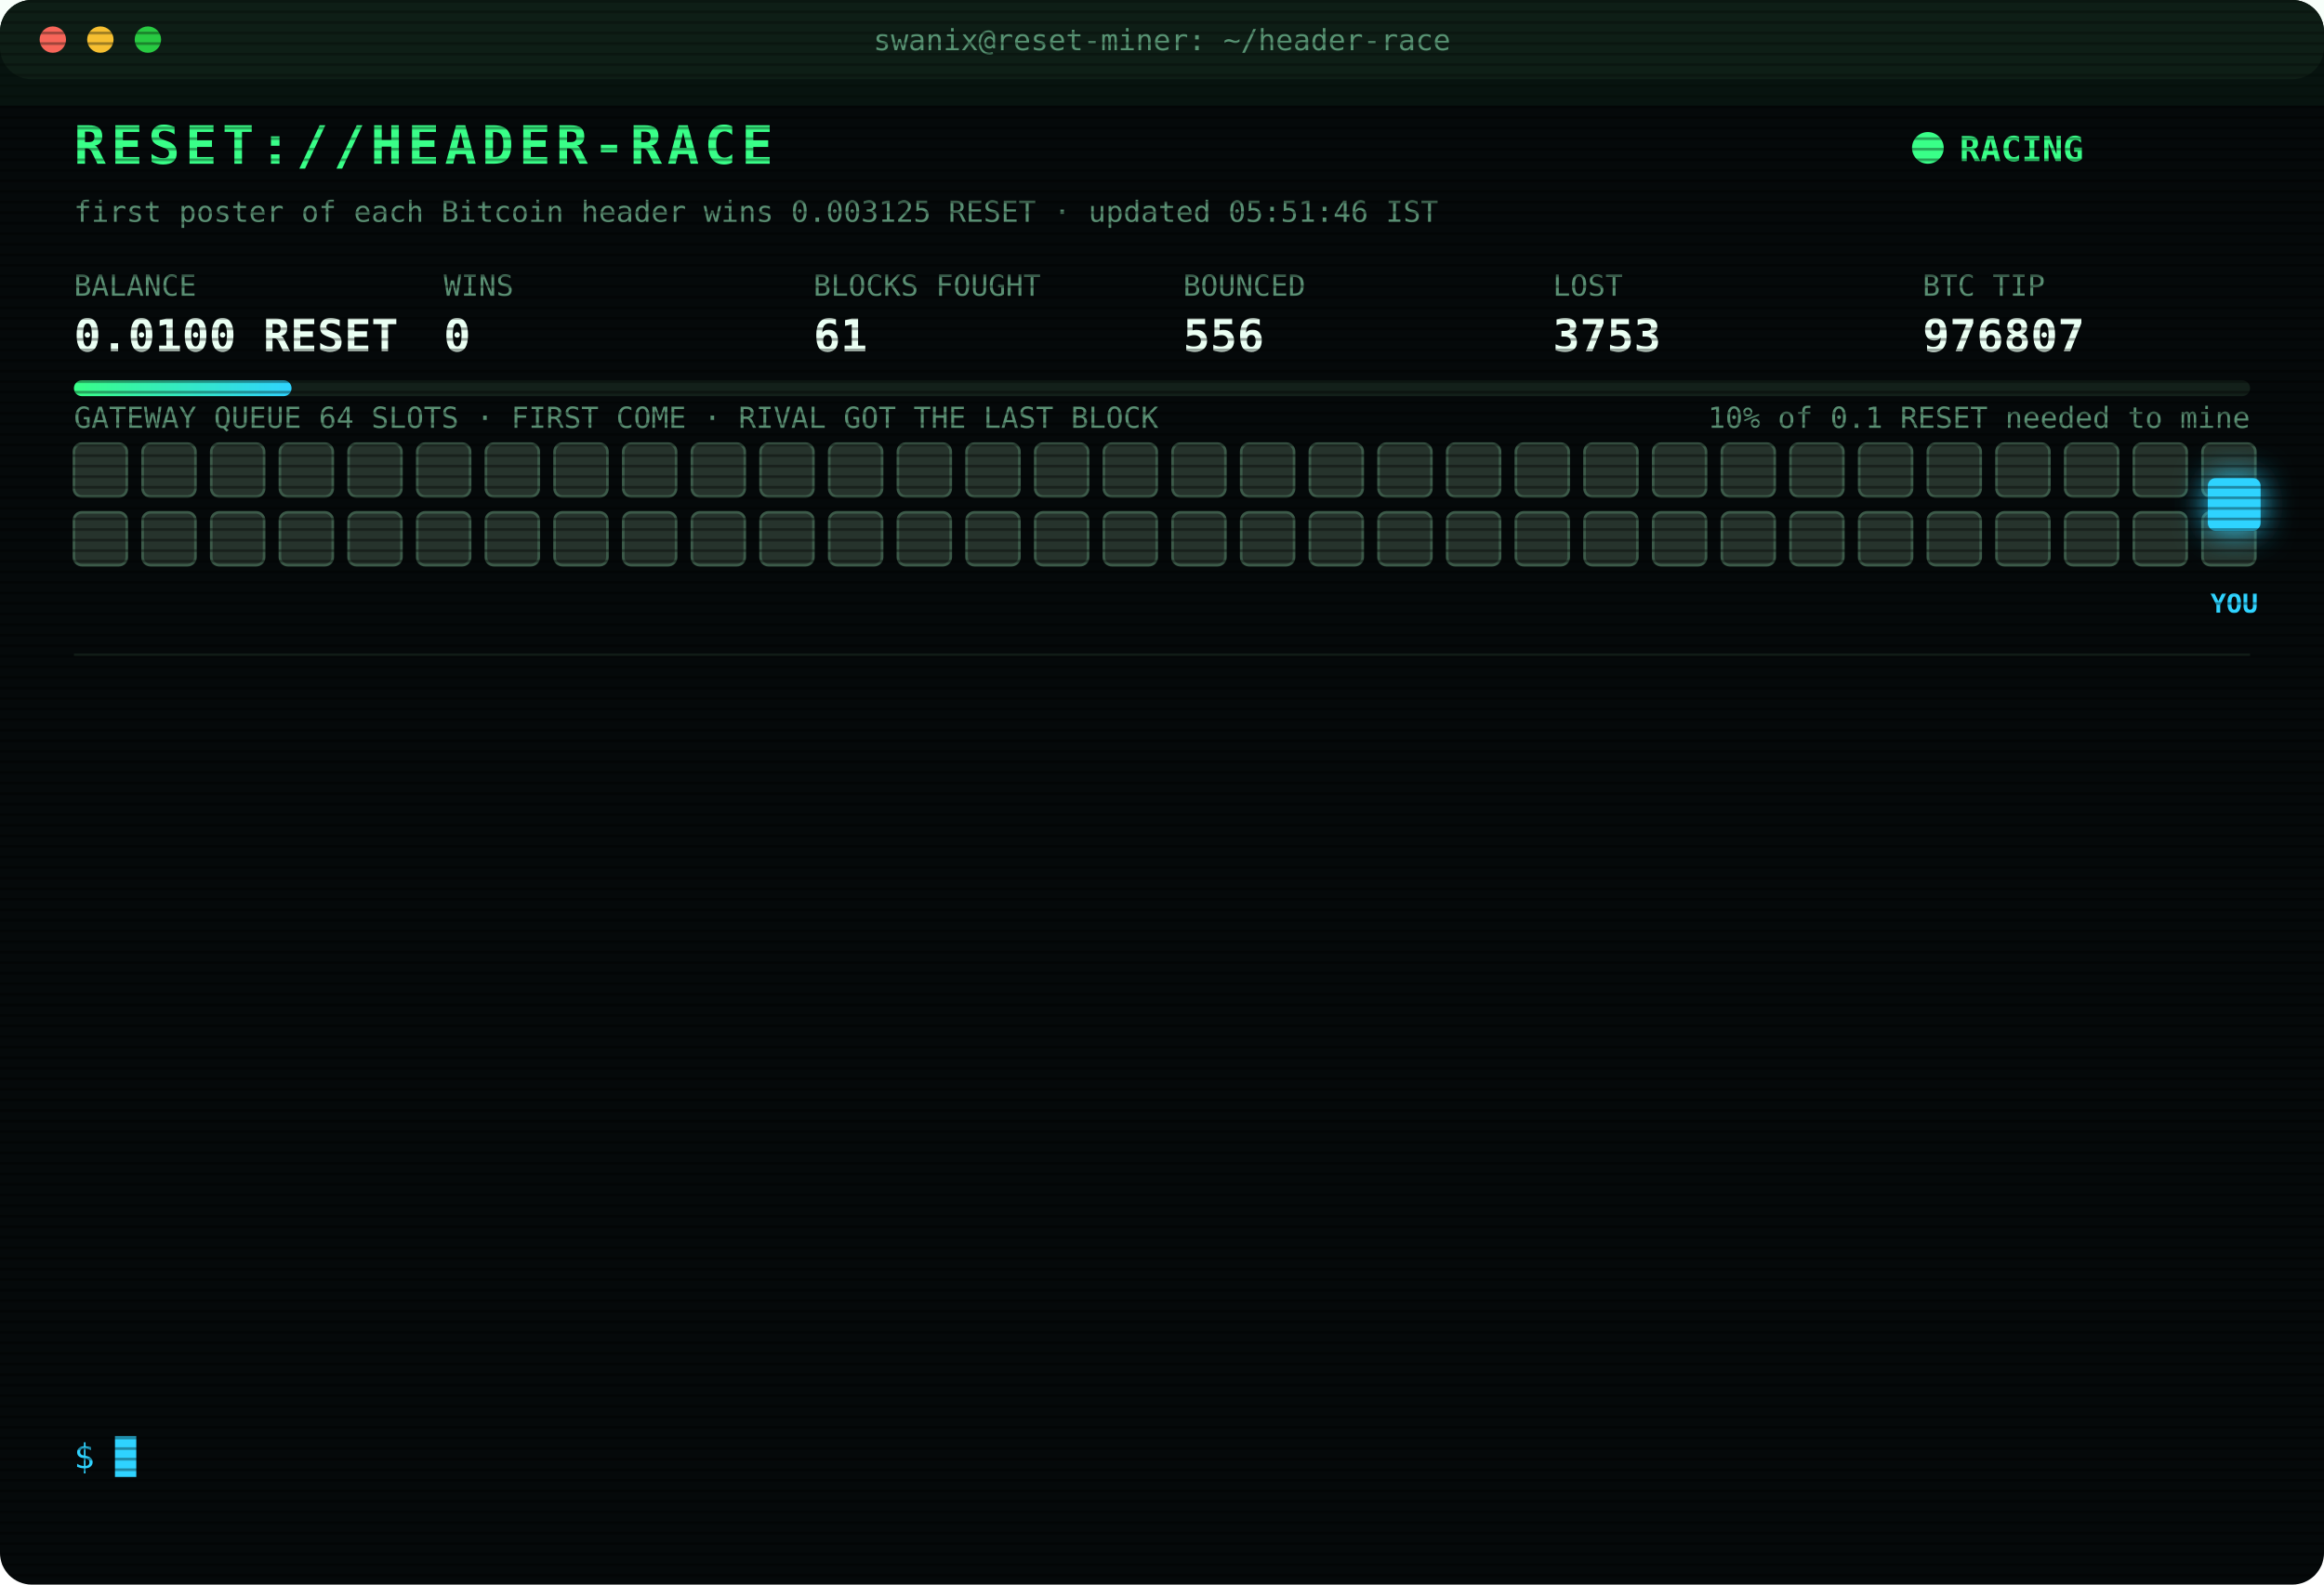
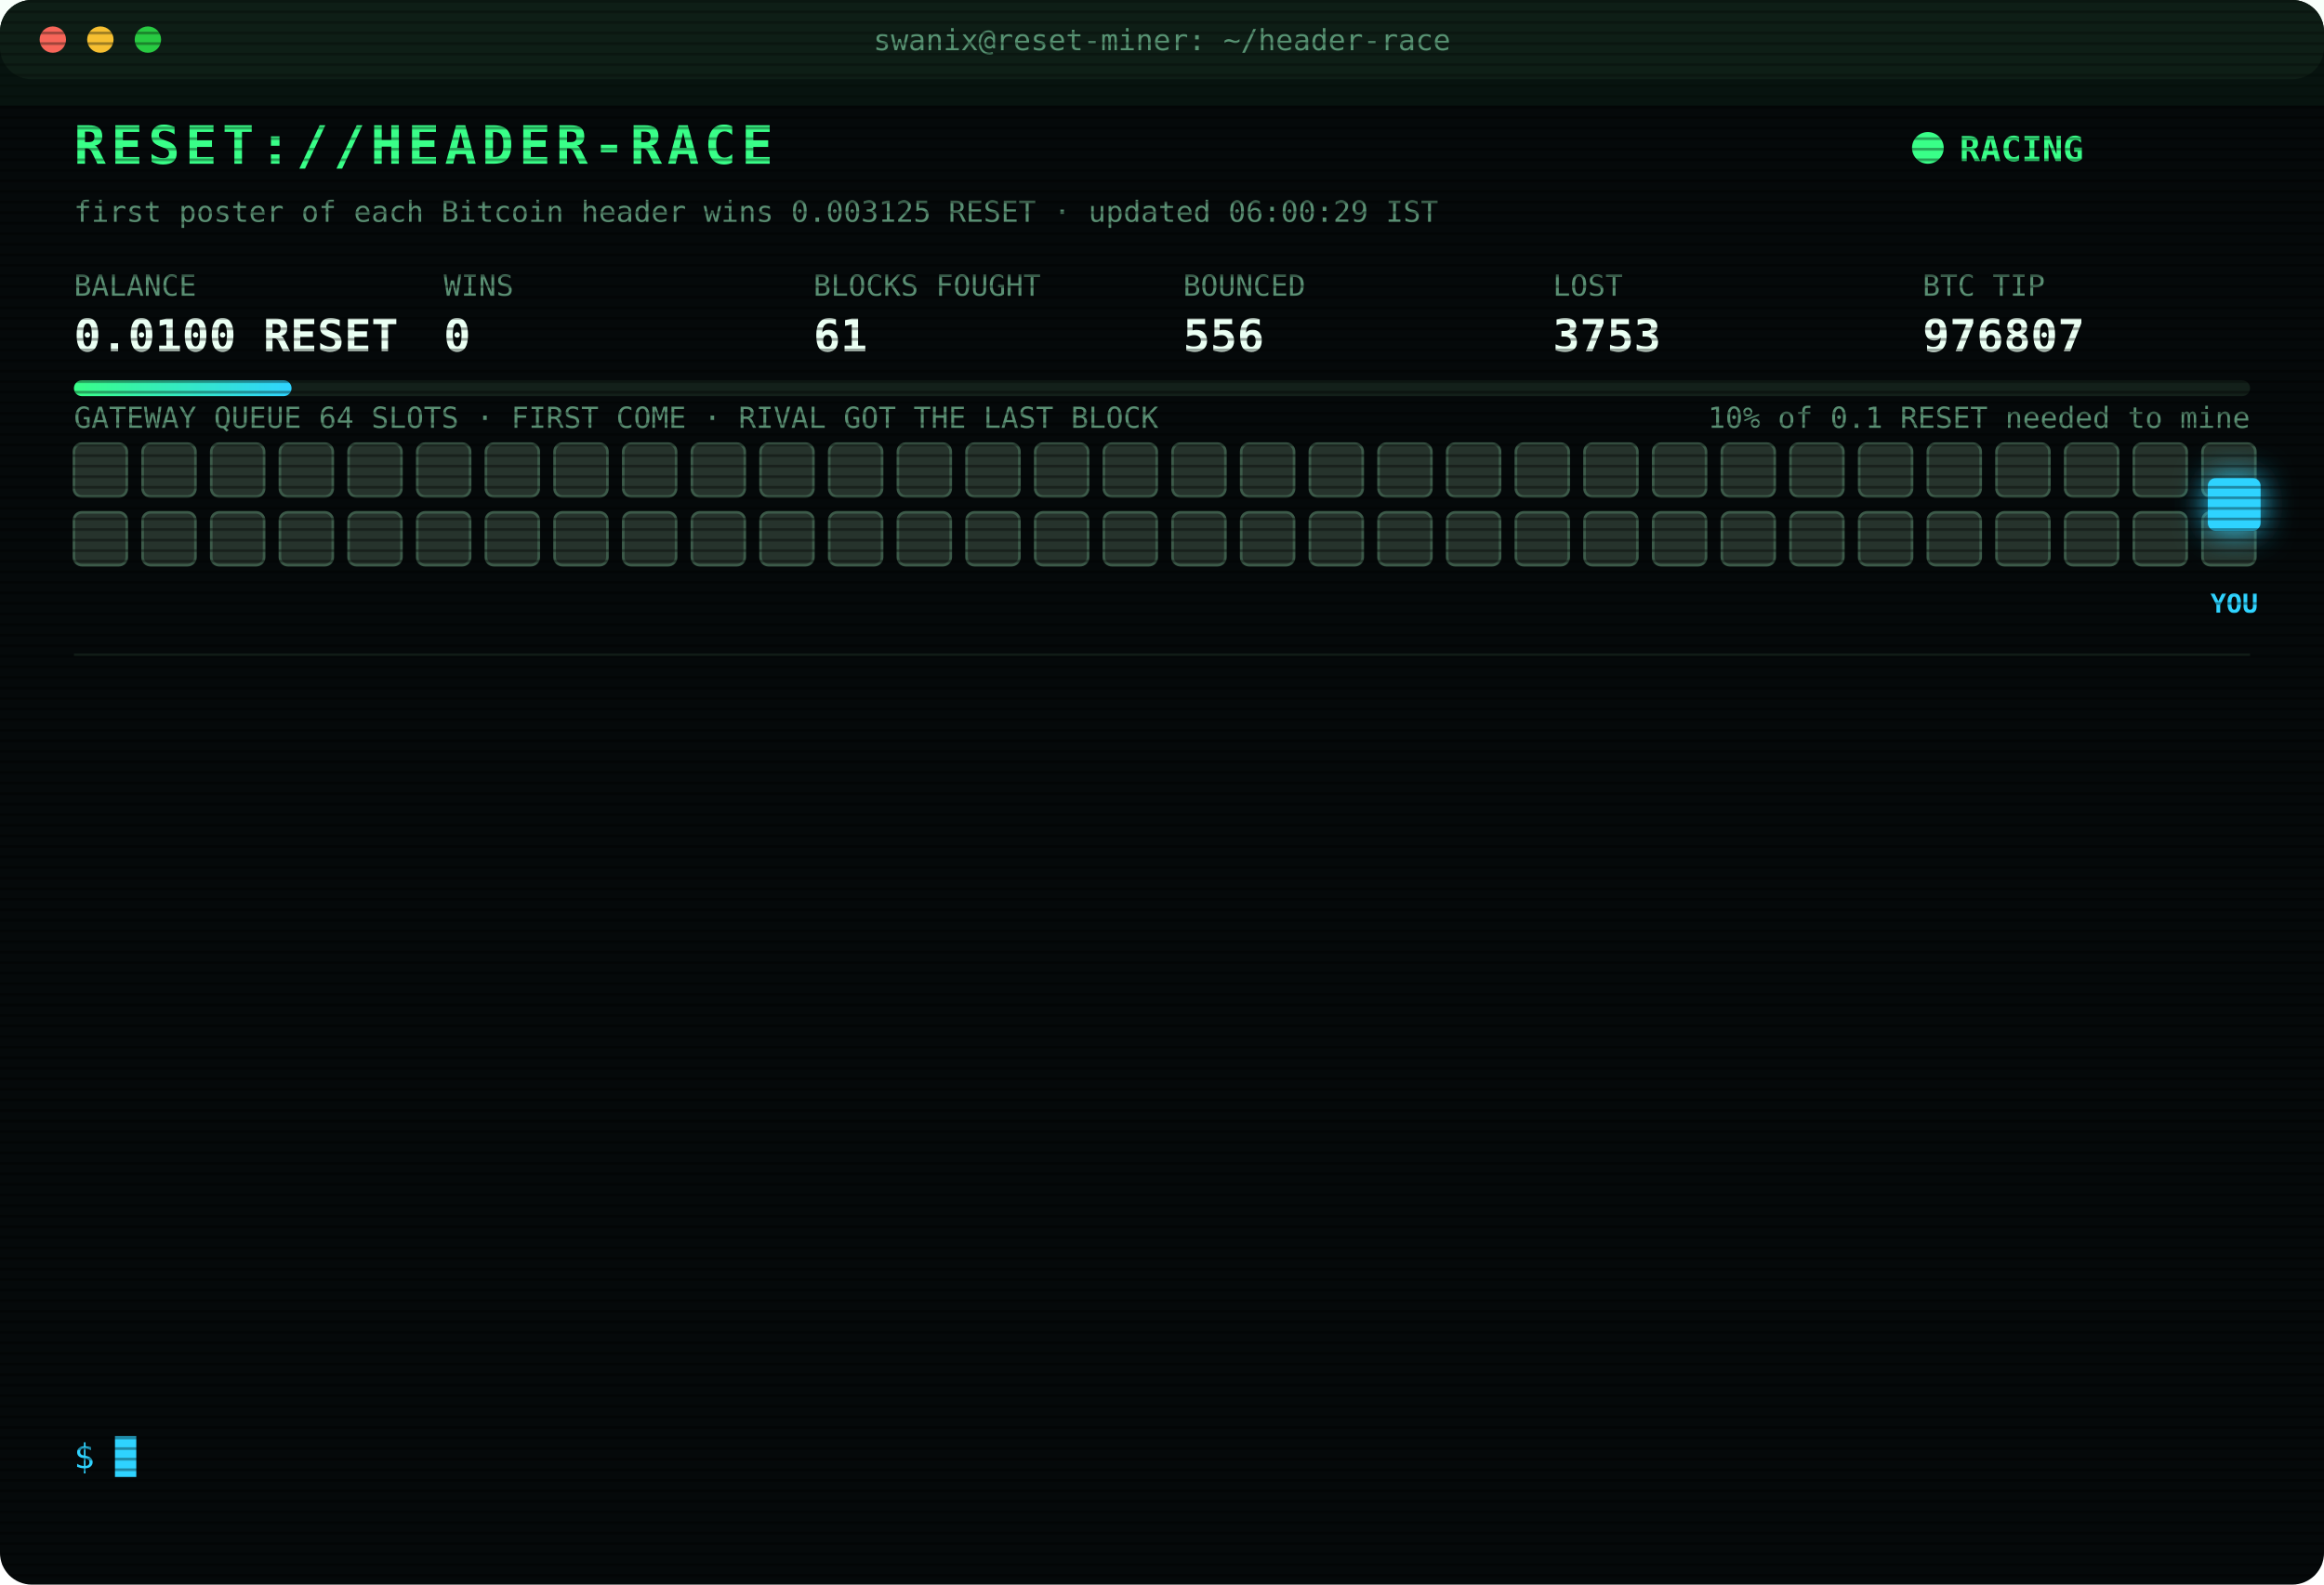
<svg xmlns="http://www.w3.org/2000/svg" width="880" height="600" viewBox="0 0 880 600" font-family="ui-monospace,SFMono-Regular,Menlo,Consolas,monospace">
  <style>
text{font-size:13px;fill:#7CFFB2}
.title{font-size:20px;font-weight:700;fill:#39FF88;letter-spacing:2px;animation:glitch 3s infinite steps(1)}
.sub{fill:#2fd3ff}.k{fill:#5a8f73;font-size:11px}.v{font-size:17px;font-weight:700;fill:#eafff3}
.ts{fill:#3f6b56}.boot{fill:#2fd3ff}.dim{fill:#5a8f73}.bad{fill:#ff4d6d}.warn{fill:#ffd23f}.mag{fill:#ff5cf0}.win{fill:#39FF88;font-weight:700}
.tag{font-size:10px;fill:#2fd3ff;font-weight:700}
.rival{fill:#26332c;stroke:#3c5a49;animation:jam 1.2s infinite alternate}
.idle{fill:#141c18;stroke:#22302a;animation:breathe 4s infinite}
.me{fill:#2fd3ff;filter:drop-shadow(0 0 6px #2fd3ff)}
.hover{animation:nudge 1.1s infinite ease-in-out}.bounce{animation:kick 1.4s infinite}
.ln{opacity:0;animation:in .4s forwards}
.cur{animation:blink 1s infinite steps(1)}
.scan{animation:scan 6s infinite linear}
.led{animation:blink 1.4s infinite}
@keyframes in{from{opacity:0;transform:translateX(-6px)}to{opacity:1;transform:none}}
@keyframes blink{50%{opacity:0}}
@keyframes jam{to{fill:#33463b}}
@keyframes breathe{50%{opacity:.4}}
@keyframes nudge{50%{transform:translateX(-10px)}}
@keyframes kick{0%,100%{transform:none}30%{transform:translateX(-14px)}55%{transform:translateX(10px) translateY(-6px)}}
@keyframes glitch{0%,92%{transform:none}93%{transform:translateX(2px);fill:#ff4d6d}95%{transform:translateX(-2px);fill:#2fd3ff}97%{transform:none}}
@keyframes scan{from{transform:translateY(-40px)}to{transform:translateY(600px)}}
</style>
  <defs>
    <pattern id="sl" width="4" height="4" patternUnits="userSpaceOnUse">
      <rect width="4" height="1" fill="#000" opacity=".35" />
    </pattern>
    <linearGradient id="bar">
      <stop offset="0" stop-color="#39FF88" />
      <stop offset="1" stop-color="#2fd3ff" />
    </linearGradient>
  </defs>
  <rect width="880" height="600" rx="12" fill="#05090a" />
  <rect width="880" height="30" rx="12" fill="#0d1512" />
  <circle cx="20" cy="15" r="5" fill="#ff5f57" />
  <circle cx="38" cy="15" r="5" fill="#febc2e" />
  <circle cx="56" cy="15" r="5" fill="#28c840" />
  <text x="440" y="19" text-anchor="middle" class="k">swanix@reset-miner: ~/header-race</text>
  <text x="28" y="62" class="title">RESET://HEADER-RACE</text>
  <circle class="led" cx="730" cy="56" r="6" fill="#39FF88" />
  <text x="742" y="61" class="win">RACING</text>
-   <text x="28" y="84" class="k">first poster of each Bitcoin header wins 0.003125 RESET · updated 05:51:46 IST</text>
+   <text x="28" y="84" class="k">first poster of each Bitcoin header wins 0.003125 RESET · updated 06:00:29 IST</text>
  <text x="28" y="112" class="k">BALANCE</text>
  <text x="28" y="133" class="v">0.0100 RESET</text>
  <text x="168" y="112" class="k">WINS</text>
  <text x="168" y="133" class="v">0</text>
  <text x="308" y="112" class="k">BLOCKS FOUGHT</text>
  <text x="308" y="133" class="v">61</text>
  <text x="448" y="112" class="k">BOUNCED</text>
  <text x="448" y="133" class="v">556</text>
  <text x="588" y="112" class="k">LOST</text>
  <text x="588" y="133" class="v">3753</text>
  <text x="728" y="112" class="k">BTC TIP</text>
  <text x="728" y="133" class="v">976807</text>
  <rect x="28" y="144" width="824" height="6" rx="3" fill="#13201a" />
  <rect x="28" y="144" width="82.4" height="6" rx="3" fill="url(#bar)" />
  <text x="852" y="162" text-anchor="end" class="k">10% of 0.1 RESET needed to mine</text>
  <text x="28" y="162" class="k">GATEWAY QUEUE 64 SLOTS · FIRST COME · RIVAL GOT THE LAST BLOCK</text>
  <rect class="rival" x="28" y="168" width="20" height="20" rx="3" style="animation-delay:0.00s" />
  <rect class="rival" x="54" y="168" width="20" height="20" rx="3" style="animation-delay:0.05s" />
  <rect class="rival" x="80" y="168" width="20" height="20" rx="3" style="animation-delay:0.10s" />
  <rect class="rival" x="106" y="168" width="20" height="20" rx="3" style="animation-delay:0.15s" />
  <rect class="rival" x="132" y="168" width="20" height="20" rx="3" style="animation-delay:0.20s" />
  <rect class="rival" x="158" y="168" width="20" height="20" rx="3" style="animation-delay:0.25s" />
  <rect class="rival" x="184" y="168" width="20" height="20" rx="3" style="animation-delay:0.30s" />
  <rect class="rival" x="210" y="168" width="20" height="20" rx="3" style="animation-delay:0.35s" />
  <rect class="rival" x="236" y="168" width="20" height="20" rx="3" style="animation-delay:0.40s" />
  <rect class="rival" x="262" y="168" width="20" height="20" rx="3" style="animation-delay:0.45s" />
  <rect class="rival" x="288" y="168" width="20" height="20" rx="3" style="animation-delay:0.50s" />
  <rect class="rival" x="314" y="168" width="20" height="20" rx="3" style="animation-delay:0.55s" />
  <rect class="rival" x="340" y="168" width="20" height="20" rx="3" style="animation-delay:0.60s" />
  <rect class="rival" x="366" y="168" width="20" height="20" rx="3" style="animation-delay:0.65s" />
  <rect class="rival" x="392" y="168" width="20" height="20" rx="3" style="animation-delay:0.70s" />
  <rect class="rival" x="418" y="168" width="20" height="20" rx="3" style="animation-delay:0.75s" />
  <rect class="rival" x="444" y="168" width="20" height="20" rx="3" style="animation-delay:0.80s" />
  <rect class="rival" x="470" y="168" width="20" height="20" rx="3" style="animation-delay:0.85s" />
  <rect class="rival" x="496" y="168" width="20" height="20" rx="3" style="animation-delay:0.90s" />
  <rect class="rival" x="522" y="168" width="20" height="20" rx="3" style="animation-delay:0.95s" />
  <rect class="rival" x="548" y="168" width="20" height="20" rx="3" style="animation-delay:1.00s" />
  <rect class="rival" x="574" y="168" width="20" height="20" rx="3" style="animation-delay:1.05s" />
  <rect class="rival" x="600" y="168" width="20" height="20" rx="3" style="animation-delay:1.10s" />
  <rect class="rival" x="626" y="168" width="20" height="20" rx="3" style="animation-delay:1.15s" />
  <rect class="rival" x="652" y="168" width="20" height="20" rx="3" style="animation-delay:1.20s" />
  <rect class="rival" x="678" y="168" width="20" height="20" rx="3" style="animation-delay:1.25s" />
  <rect class="rival" x="704" y="168" width="20" height="20" rx="3" style="animation-delay:1.30s" />
  <rect class="rival" x="730" y="168" width="20" height="20" rx="3" style="animation-delay:1.35s" />
  <rect class="rival" x="756" y="168" width="20" height="20" rx="3" style="animation-delay:1.40s" />
  <rect class="rival" x="782" y="168" width="20" height="20" rx="3" style="animation-delay:1.45s" />
  <rect class="rival" x="808" y="168" width="20" height="20" rx="3" style="animation-delay:1.50s" />
  <rect class="rival" x="834" y="168" width="20" height="20" rx="3" style="animation-delay:1.55s" />
  <rect class="rival" x="28" y="194" width="20" height="20" rx="3" style="animation-delay:1.60s" />
  <rect class="rival" x="54" y="194" width="20" height="20" rx="3" style="animation-delay:1.65s" />
  <rect class="rival" x="80" y="194" width="20" height="20" rx="3" style="animation-delay:1.70s" />
  <rect class="rival" x="106" y="194" width="20" height="20" rx="3" style="animation-delay:1.75s" />
  <rect class="rival" x="132" y="194" width="20" height="20" rx="3" style="animation-delay:1.80s" />
  <rect class="rival" x="158" y="194" width="20" height="20" rx="3" style="animation-delay:1.85s" />
  <rect class="rival" x="184" y="194" width="20" height="20" rx="3" style="animation-delay:1.90s" />
  <rect class="rival" x="210" y="194" width="20" height="20" rx="3" style="animation-delay:1.95s" />
  <rect class="rival" x="236" y="194" width="20" height="20" rx="3" style="animation-delay:2.00s" />
  <rect class="rival" x="262" y="194" width="20" height="20" rx="3" style="animation-delay:2.05s" />
  <rect class="rival" x="288" y="194" width="20" height="20" rx="3" style="animation-delay:2.10s" />
  <rect class="rival" x="314" y="194" width="20" height="20" rx="3" style="animation-delay:2.15s" />
  <rect class="rival" x="340" y="194" width="20" height="20" rx="3" style="animation-delay:2.20s" />
  <rect class="rival" x="366" y="194" width="20" height="20" rx="3" style="animation-delay:2.25s" />
  <rect class="rival" x="392" y="194" width="20" height="20" rx="3" style="animation-delay:2.30s" />
  <rect class="rival" x="418" y="194" width="20" height="20" rx="3" style="animation-delay:2.35s" />
  <rect class="rival" x="444" y="194" width="20" height="20" rx="3" style="animation-delay:2.40s" />
  <rect class="rival" x="470" y="194" width="20" height="20" rx="3" style="animation-delay:2.45s" />
  <rect class="rival" x="496" y="194" width="20" height="20" rx="3" style="animation-delay:2.50s" />
  <rect class="rival" x="522" y="194" width="20" height="20" rx="3" style="animation-delay:2.55s" />
  <rect class="rival" x="548" y="194" width="20" height="20" rx="3" style="animation-delay:2.60s" />
  <rect class="rival" x="574" y="194" width="20" height="20" rx="3" style="animation-delay:2.65s" />
  <rect class="rival" x="600" y="194" width="20" height="20" rx="3" style="animation-delay:2.70s" />
  <rect class="rival" x="626" y="194" width="20" height="20" rx="3" style="animation-delay:2.75s" />
  <rect class="rival" x="652" y="194" width="20" height="20" rx="3" style="animation-delay:2.80s" />
  <rect class="rival" x="678" y="194" width="20" height="20" rx="3" style="animation-delay:2.85s" />
  <rect class="rival" x="704" y="194" width="20" height="20" rx="3" style="animation-delay:2.90s" />
  <rect class="rival" x="730" y="194" width="20" height="20" rx="3" style="animation-delay:2.95s" />
  <rect class="rival" x="756" y="194" width="20" height="20" rx="3" style="animation-delay:3.00s" />
  <rect class="rival" x="782" y="194" width="20" height="20" rx="3" style="animation-delay:3.05s" />
  <rect class="rival" x="808" y="194" width="20" height="20" rx="3" style="animation-delay:3.10s" />
  <rect class="rival" x="834" y="194" width="20" height="20" rx="3" style="animation-delay:3.15s" />
  <g class="hover">
    <rect class="me" x="836" y="181" width="20" height="20" rx="3" />
    <text class="tag" x="846" y="232" text-anchor="middle">YOU</text>
  </g>
  <line x1="28" x2="852" y1="248" y2="248" stroke="#13201a" />
  <g class="ln" style="animation-delay:0.40s">
    <text x="28" y="270" class="ts">04:52:36</text>
    <text x="104" y="270" class="bad">[LOST] #976795 taken by a rival miner</text>
  </g>
  <g class="ln" style="animation-delay:0.65s">
    <text x="28" y="292" class="ts">04:57:55</text>
    <text x="104" y="292" class="bad">[LOST] #976796 taken by a rival miner</text>
  </g>
  <g class="ln" style="animation-delay:0.90s">
    <text x="28" y="314" class="ts">05:06:05</text>
    <text x="104" y="314" class="bad">[LOST] #976797 taken by a rival miner</text>
  </g>
  <g class="ln" style="animation-delay:1.15s">
    <text x="28" y="336" class="ts">05:08:20</text>
    <text x="104" y="336" class="bad">[LOST] #976798 taken by a rival miner</text>
  </g>
  <g class="ln" style="animation-delay:1.40s">
    <text x="28" y="358" class="ts">05:10:35</text>
    <text x="104" y="358" class="bad">[LOST] #976799 taken by a rival miner</text>
  </g>
  <g class="ln" style="animation-delay:1.65s">
    <text x="28" y="380" class="ts">05:12:24</text>
    <text x="104" y="380" class="bad">[LOST] #976800 taken by a rival miner</text>
  </g>
  <g class="ln" style="animation-delay:1.90s">
    <text x="28" y="402" class="ts">05:16:49</text>
    <text x="104" y="402" class="bad">[LOST] #976801 taken by a rival miner</text>
  </g>
  <g class="ln" style="animation-delay:2.15s">
    <text x="28" y="424" class="ts">05:27:59</text>
    <text x="104" y="424" class="bad">[LOST] #976802 taken by a rival miner</text>
  </g>
  <g class="ln" style="animation-delay:2.40s">
    <text x="28" y="446" class="ts">05:37:13</text>
    <text x="104" y="446" class="bad">[LOST] #976803 taken by a rival miner</text>
  </g>
  <g class="ln" style="animation-delay:2.65s">
    <text x="28" y="468" class="ts">05:38:37</text>
    <text x="104" y="468" class="bad">[LOST] #976804 taken by a rival miner</text>
  </g>
  <g class="ln" style="animation-delay:2.90s">
    <text x="28" y="490" class="ts">05:39:59</text>
    <text x="104" y="490" class="bad">[LOST] #976805 taken by a rival miner</text>
  </g>
  <g class="ln" style="animation-delay:3.15s">
    <text x="28" y="512" class="ts">05:45:27</text>
    <text x="104" y="512" class="bad">[LOST] #976806 taken by a rival miner</text>
  </g>
  <g class="ln" style="animation-delay:3.40s">
    <text x="28" y="534" class="ts">05:51:46</text>
    <text x="104" y="534" class="bad">[LOST] #976807 taken by a rival miner</text>
  </g>
  <text x="28" y="556" class="sub">$ <tspan class="cur">█</tspan>
  </text>
  <rect width="880" height="600" rx="12" fill="url(#sl)" pointer-events="none" />
  <rect class="scan" width="880" height="40" fill="#39FF88" opacity=".04" />
</svg>
